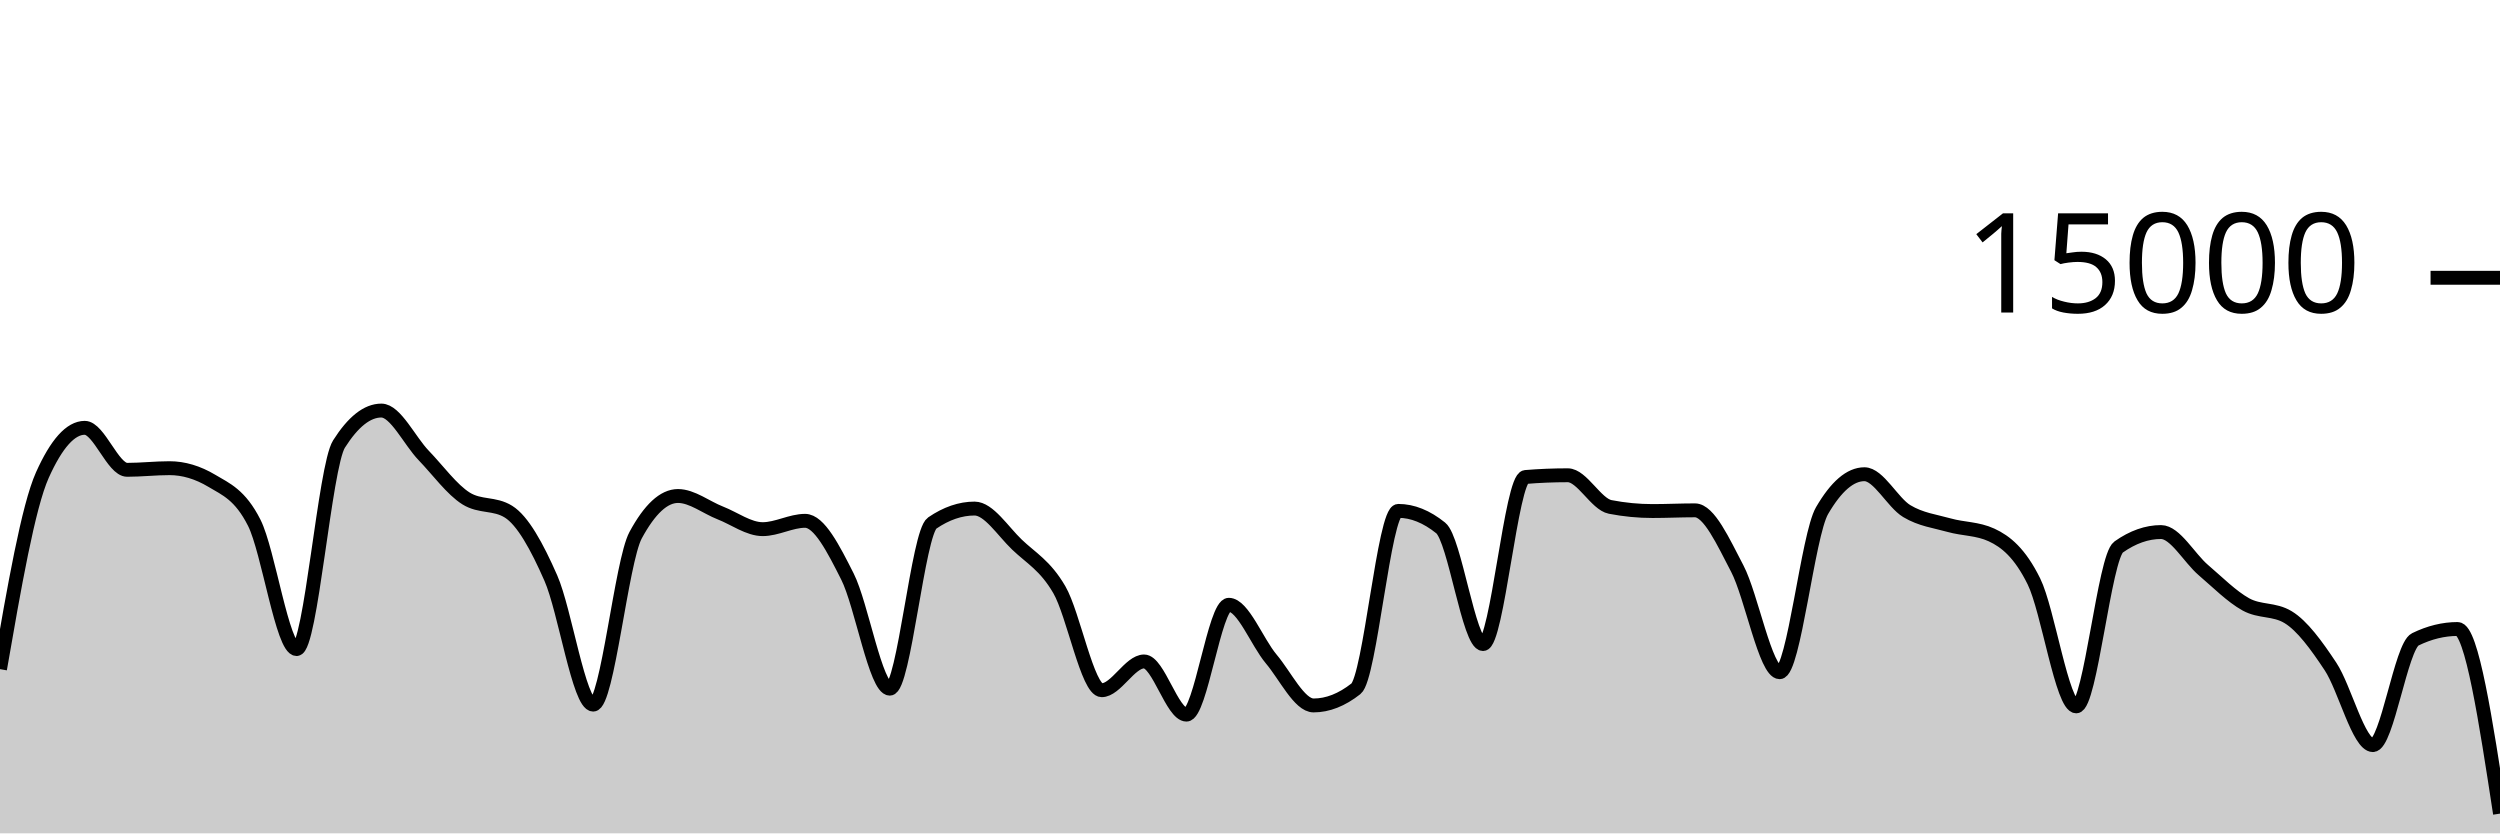
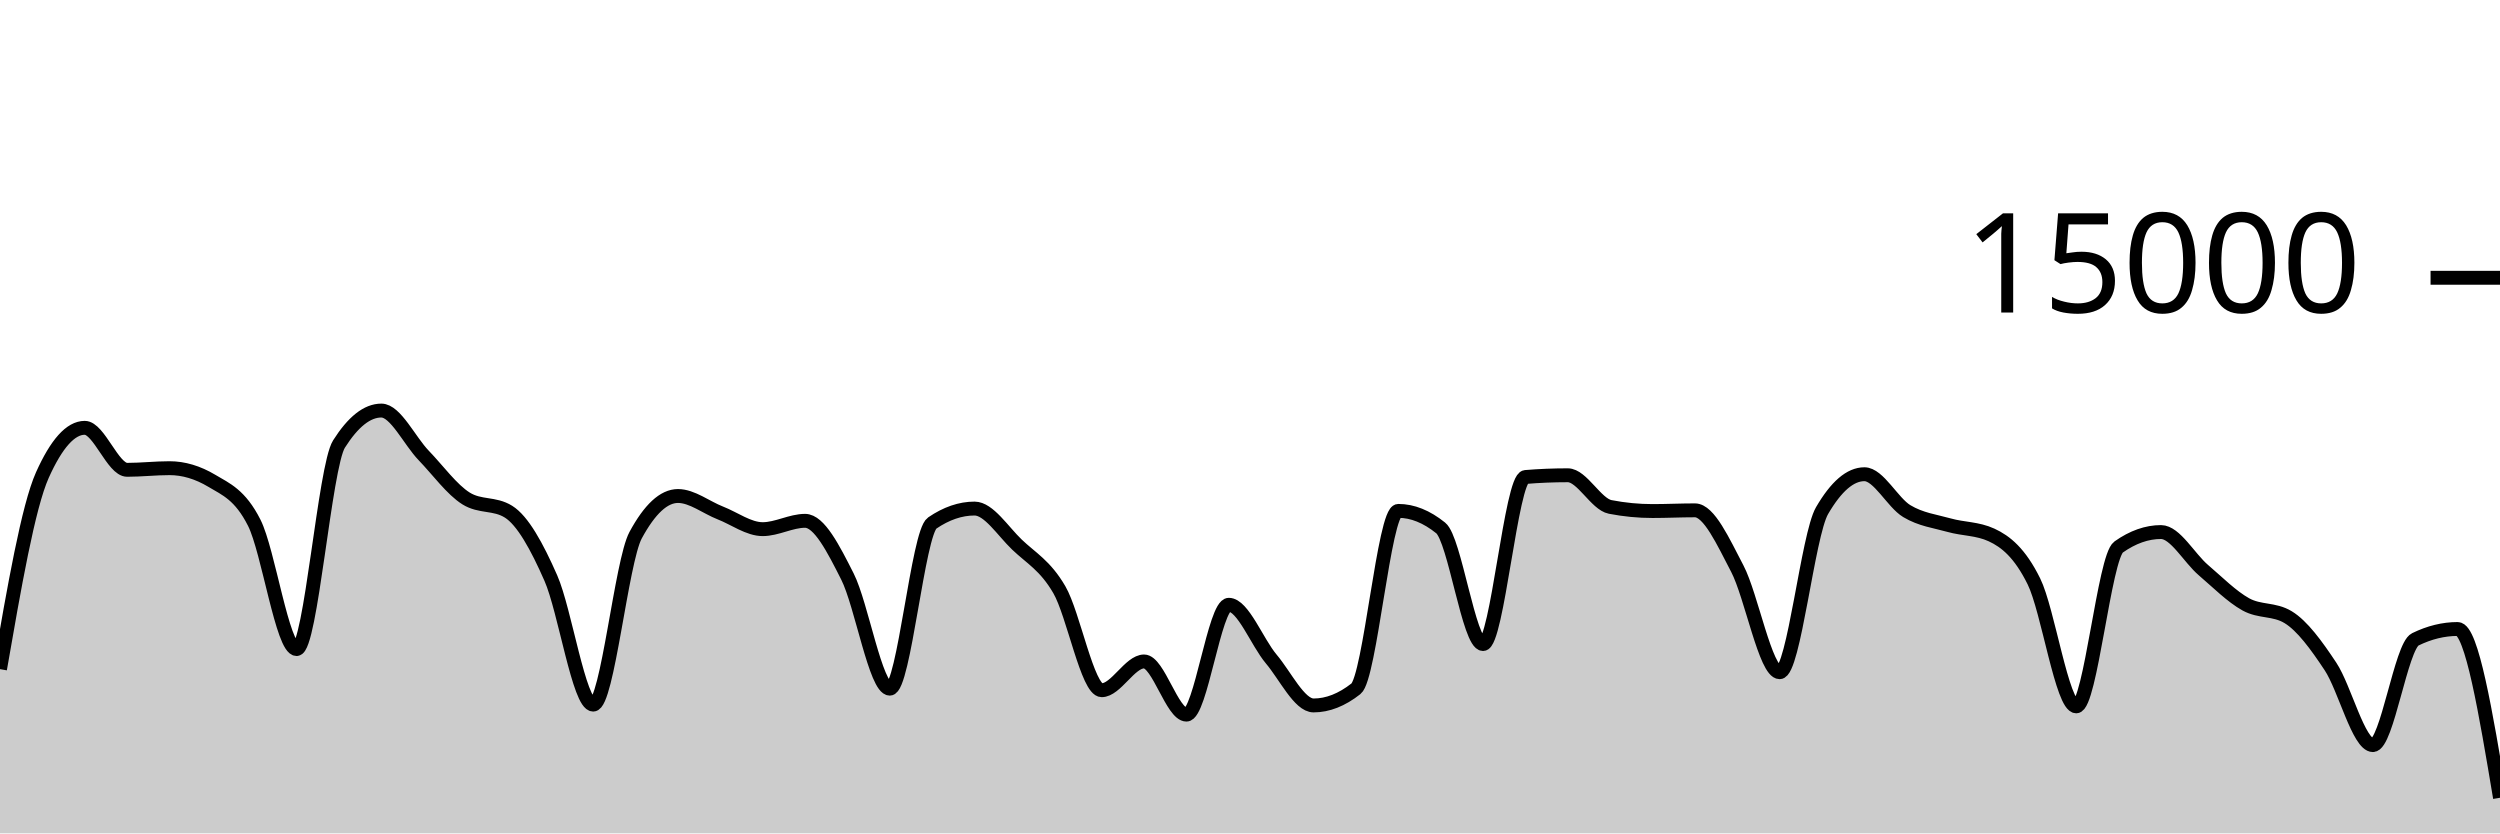
<svg xmlns="http://www.w3.org/2000/svg" viewBox="0 0 180 60">
  <g transform="translate(0,20)">
-     <path class="area" fill="rgba(0, 0, 0, 0.2)" d="M0,28.179C1.017,22.324,2.034,16.469,3.051,14.203C4.068,11.936,5.085,10.803,6.102,10.803C7.119,10.803,8.136,13.827,9.153,13.827C10.169,13.827,11.186,13.709,12.203,13.709C13.22,13.709,14.237,14.012,15.254,14.619C16.271,15.225,17.288,15.625,18.305,17.637C19.322,19.65,20.339,26.733,21.356,26.733C22.373,26.733,23.39,13.578,24.407,11.971C25.424,10.364,26.441,9.56,27.458,9.56C28.475,9.56,29.492,11.74,30.508,12.795C31.525,13.85,32.542,15.258,33.559,15.891C34.576,16.524,35.593,16.207,36.61,16.84C37.627,17.473,38.644,19.308,39.661,21.624C40.678,23.94,41.695,30.733,42.712,30.733C43.729,30.733,44.746,20.419,45.763,18.536C46.78,16.653,47.797,15.712,48.814,15.712C49.831,15.712,50.847,16.536,51.864,16.933C52.881,17.331,53.898,18.099,54.915,18.099C55.932,18.099,56.949,17.499,57.966,17.499C58.983,17.499,60,19.498,61.017,21.512C62.034,23.526,63.051,29.584,64.068,29.584C65.085,29.584,66.102,18.354,67.119,17.659C68.136,16.964,69.153,16.616,70.169,16.616C71.186,16.616,72.203,18.237,73.22,19.211C74.237,20.184,75.254,20.708,76.271,22.456C77.288,24.204,78.305,29.696,79.322,29.696C80.339,29.696,81.356,27.624,82.373,27.624C83.39,27.624,84.407,31.453,85.424,31.453C86.441,31.453,87.458,23.544,88.475,23.544C89.492,23.544,90.508,26.235,91.525,27.443C92.542,28.651,93.559,30.792,94.576,30.792C95.593,30.792,96.61,30.392,97.627,29.592C98.644,28.792,99.661,16.784,100.678,16.784C101.695,16.784,102.712,17.193,103.729,18.011C104.746,18.828,105.763,26.373,106.78,26.373C107.797,26.373,108.814,14.428,109.831,14.344C110.847,14.26,111.864,14.219,112.881,14.219C113.898,14.219,114.915,16.301,115.932,16.499C116.949,16.696,117.966,16.795,118.983,16.795C120,16.795,121.017,16.744,122.034,16.744C123.051,16.744,124.068,18.999,125.085,20.941C126.102,22.884,127.119,28.4,128.136,28.4C129.153,28.4,130.169,18.517,131.186,16.768C132.203,15.019,133.22,14.144,134.237,14.144C135.254,14.144,136.271,16.188,137.288,16.8C138.305,17.412,139.322,17.527,140.339,17.813C141.356,18.1,142.373,18.048,143.39,18.517C144.407,18.987,145.424,19.802,146.441,21.859C147.458,23.916,148.475,30.859,149.492,30.859C150.508,30.859,151.525,20.102,152.542,19.384C153.559,18.666,154.576,18.307,155.593,18.307C156.61,18.307,157.627,20.18,158.644,21.048C159.661,21.916,160.678,22.947,161.695,23.512C162.712,24.077,163.729,23.82,164.746,24.437C165.763,25.054,166.78,26.454,167.797,27.989C168.814,29.524,169.831,33.648,170.847,33.648C171.864,33.648,172.881,26.532,173.898,26.035C174.915,25.537,175.932,25.288,176.949,25.288C177.966,25.288,178.983,31.935,180,38.581L180,40C178.983,40,177.966,40,176.949,40C175.932,40,174.915,40,173.898,40C172.881,40,171.864,40,170.847,40C169.831,40,168.814,40,167.797,40C166.78,40,165.763,40,164.746,40C163.729,40,162.712,40,161.695,40C160.678,40,159.661,40,158.644,40C157.627,40,156.61,40,155.593,40C154.576,40,153.559,40,152.542,40C151.525,40,150.508,40,149.492,40C148.475,40,147.458,40,146.441,40C145.424,40,144.407,40,143.39,40C142.373,40,141.356,40,140.339,40C139.322,40,138.305,40,137.288,40C136.271,40,135.254,40,134.237,40C133.22,40,132.203,40,131.186,40C130.169,40,129.153,40,128.136,40C127.119,40,126.102,40,125.085,40C124.068,40,123.051,40,122.034,40C121.017,40,120,40,118.983,40C117.966,40,116.949,40,115.932,40C114.915,40,113.898,40,112.881,40C111.864,40,110.847,40,109.831,40C108.814,40,107.797,40,106.78,40C105.763,40,104.746,40,103.729,40C102.712,40,101.695,40,100.678,40C99.661,40,98.644,40,97.627,40C96.61,40,95.593,40,94.576,40C93.559,40,92.542,40,91.525,40C90.508,40,89.492,40,88.475,40C87.458,40,86.441,40,85.424,40C84.407,40,83.39,40,82.373,40C81.356,40,80.339,40,79.322,40C78.305,40,77.288,40,76.271,40C75.254,40,74.237,40,73.22,40C72.203,40,71.186,40,70.169,40C69.153,40,68.136,40,67.119,40C66.102,40,65.085,40,64.068,40C63.051,40,62.034,40,61.017,40C60,40,58.983,40,57.966,40C56.949,40,55.932,40,54.915,40C53.898,40,52.881,40,51.864,40C50.847,40,49.831,40,48.814,40C47.797,40,46.78,40,45.763,40C44.746,40,43.729,40,42.712,40C41.695,40,40.678,40,39.661,40C38.644,40,37.627,40,36.61,40C35.593,40,34.576,40,33.559,40C32.542,40,31.525,40,30.508,40C29.492,40,28.475,40,27.458,40C26.441,40,25.424,40,24.407,40C23.39,40,22.373,40,21.356,40C20.339,40,19.322,40,18.305,40C17.288,40,16.271,40,15.254,40C14.237,40,13.22,40,12.203,40C11.186,40,10.169,40,9.153,40C8.136,40,7.119,40,6.102,40C5.085,40,4.068,40,3.051,40C2.034,40,1.017,40,0,40Z" />
-     <path class="line" stroke="black" fill="none" d="M0,28.179C1.017,22.324,2.034,16.469,3.051,14.203C4.068,11.936,5.085,10.803,6.102,10.803C7.119,10.803,8.136,13.827,9.153,13.827C10.169,13.827,11.186,13.709,12.203,13.709C13.22,13.709,14.237,14.012,15.254,14.619C16.271,15.225,17.288,15.625,18.305,17.637C19.322,19.65,20.339,26.733,21.356,26.733C22.373,26.733,23.39,13.578,24.407,11.971C25.424,10.364,26.441,9.56,27.458,9.56C28.475,9.56,29.492,11.74,30.508,12.795C31.525,13.85,32.542,15.258,33.559,15.891C34.576,16.524,35.593,16.207,36.61,16.84C37.627,17.473,38.644,19.308,39.661,21.624C40.678,23.94,41.695,30.733,42.712,30.733C43.729,30.733,44.746,20.419,45.763,18.536C46.78,16.653,47.797,15.712,48.814,15.712C49.831,15.712,50.847,16.536,51.864,16.933C52.881,17.331,53.898,18.099,54.915,18.099C55.932,18.099,56.949,17.499,57.966,17.499C58.983,17.499,60,19.498,61.017,21.512C62.034,23.526,63.051,29.584,64.068,29.584C65.085,29.584,66.102,18.354,67.119,17.659C68.136,16.964,69.153,16.616,70.169,16.616C71.186,16.616,72.203,18.237,73.22,19.211C74.237,20.184,75.254,20.708,76.271,22.456C77.288,24.204,78.305,29.696,79.322,29.696C80.339,29.696,81.356,27.624,82.373,27.624C83.39,27.624,84.407,31.453,85.424,31.453C86.441,31.453,87.458,23.544,88.475,23.544C89.492,23.544,90.508,26.235,91.525,27.443C92.542,28.651,93.559,30.792,94.576,30.792C95.593,30.792,96.61,30.392,97.627,29.592C98.644,28.792,99.661,16.784,100.678,16.784C101.695,16.784,102.712,17.193,103.729,18.011C104.746,18.828,105.763,26.373,106.78,26.373C107.797,26.373,108.814,14.428,109.831,14.344C110.847,14.26,111.864,14.219,112.881,14.219C113.898,14.219,114.915,16.301,115.932,16.499C116.949,16.696,117.966,16.795,118.983,16.795C120,16.795,121.017,16.744,122.034,16.744C123.051,16.744,124.068,18.999,125.085,20.941C126.102,22.884,127.119,28.4,128.136,28.4C129.153,28.4,130.169,18.517,131.186,16.768C132.203,15.019,133.22,14.144,134.237,14.144C135.254,14.144,136.271,16.188,137.288,16.8C138.305,17.412,139.322,17.527,140.339,17.813C141.356,18.1,142.373,18.048,143.39,18.517C144.407,18.987,145.424,19.802,146.441,21.859C147.458,23.916,148.475,30.859,149.492,30.859C150.508,30.859,151.525,20.102,152.542,19.384C153.559,18.666,154.576,18.307,155.593,18.307C156.61,18.307,157.627,20.18,158.644,21.048C159.661,21.916,160.678,22.947,161.695,23.512C162.712,24.077,163.729,23.82,164.746,24.437C165.763,25.054,166.78,26.454,167.797,27.989C168.814,29.524,169.831,33.648,170.847,33.648C171.864,33.648,172.881,26.532,173.898,26.035C174.915,25.537,175.932,25.288,176.949,25.288C177.966,25.288,178.983,31.935,180,38.581" />
+     <path class="area" fill="rgba(0, 0, 0, 0.2)" d="M0,28.179C1.017,22.324,2.034,16.469,3.051,14.203C4.068,11.936,5.085,10.803,6.102,10.803C7.119,10.803,8.136,13.827,9.153,13.827C10.169,13.827,11.186,13.709,12.203,13.709C13.22,13.709,14.237,14.012,15.254,14.619C16.271,15.225,17.288,15.625,18.305,17.637C19.322,19.65,20.339,26.733,21.356,26.733C22.373,26.733,23.39,13.578,24.407,11.971C25.424,10.364,26.441,9.56,27.458,9.56C28.475,9.56,29.492,11.74,30.508,12.795C31.525,13.85,32.542,15.258,33.559,15.891C34.576,16.524,35.593,16.207,36.61,16.84C37.627,17.473,38.644,19.308,39.661,21.624C40.678,23.94,41.695,30.733,42.712,30.733C43.729,30.733,44.746,20.419,45.763,18.536C46.78,16.653,47.797,15.712,48.814,15.712C49.831,15.712,50.847,16.536,51.864,16.933C52.881,17.331,53.898,18.099,54.915,18.099C55.932,18.099,56.949,17.499,57.966,17.499C58.983,17.499,60,19.498,61.017,21.512C62.034,23.526,63.051,29.584,64.068,29.584C65.085,29.584,66.102,18.354,67.119,17.659C68.136,16.964,69.153,16.616,70.169,16.616C71.186,16.616,72.203,18.237,73.22,19.211C74.237,20.184,75.254,20.708,76.271,22.456C77.288,24.204,78.305,29.696,79.322,29.696C80.339,29.696,81.356,27.624,82.373,27.624C83.39,27.624,84.407,31.453,85.424,31.453C86.441,31.453,87.458,23.544,88.475,23.544C89.492,23.544,90.508,26.235,91.525,27.443C92.542,28.651,93.559,30.792,94.576,30.792C95.593,30.792,96.61,30.392,97.627,29.592C98.644,28.792,99.661,16.784,100.678,16.784C101.695,16.784,102.712,17.193,103.729,18.011C104.746,18.828,105.763,26.373,106.78,26.373C107.797,26.373,108.814,14.428,109.831,14.344C110.847,14.26,111.864,14.219,112.881,14.219C113.898,14.219,114.915,16.301,115.932,16.499C116.949,16.696,117.966,16.795,118.983,16.795C120,16.795,121.017,16.744,122.034,16.744C123.051,16.744,124.068,18.999,125.085,20.941C126.102,22.884,127.119,28.4,128.136,28.4C129.153,28.4,130.169,18.517,131.186,16.768C132.203,15.019,133.22,14.144,134.237,14.144C135.254,14.144,136.271,16.188,137.288,16.8C138.305,17.412,139.322,17.527,140.339,17.813C141.356,18.1,142.373,18.048,143.39,18.517C144.407,18.987,145.424,19.802,146.441,21.859C147.458,23.916,148.475,30.859,149.492,30.859C150.508,30.859,151.525,20.102,152.542,19.384C153.559,18.666,154.576,18.307,155.593,18.307C156.61,18.307,157.627,20.18,158.644,21.048C159.661,21.916,160.678,22.947,161.695,23.512C162.712,24.077,163.729,23.82,164.746,24.437C165.763,25.054,166.78,26.454,167.797,27.989C168.814,29.524,169.831,33.648,170.847,33.648C171.864,33.648,172.881,26.532,173.898,26.035C174.915,25.537,175.932,25.288,176.949,25.288C177.966,25.288,178.983,31.364,180,37.44L180,40C178.983,40,177.966,40,176.949,40C175.932,40,174.915,40,173.898,40C172.881,40,171.864,40,170.847,40C169.831,40,168.814,40,167.797,40C166.78,40,165.763,40,164.746,40C163.729,40,162.712,40,161.695,40C160.678,40,159.661,40,158.644,40C157.627,40,156.61,40,155.593,40C154.576,40,153.559,40,152.542,40C151.525,40,150.508,40,149.492,40C148.475,40,147.458,40,146.441,40C145.424,40,144.407,40,143.39,40C142.373,40,141.356,40,140.339,40C139.322,40,138.305,40,137.288,40C136.271,40,135.254,40,134.237,40C133.22,40,132.203,40,131.186,40C130.169,40,129.153,40,128.136,40C127.119,40,126.102,40,125.085,40C124.068,40,123.051,40,122.034,40C121.017,40,120,40,118.983,40C117.966,40,116.949,40,115.932,40C114.915,40,113.898,40,112.881,40C111.864,40,110.847,40,109.831,40C108.814,40,107.797,40,106.78,40C105.763,40,104.746,40,103.729,40C102.712,40,101.695,40,100.678,40C99.661,40,98.644,40,97.627,40C96.61,40,95.593,40,94.576,40C93.559,40,92.542,40,91.525,40C90.508,40,89.492,40,88.475,40C87.458,40,86.441,40,85.424,40C84.407,40,83.39,40,82.373,40C81.356,40,80.339,40,79.322,40C78.305,40,77.288,40,76.271,40C75.254,40,74.237,40,73.22,40C72.203,40,71.186,40,70.169,40C69.153,40,68.136,40,67.119,40C66.102,40,65.085,40,64.068,40C63.051,40,62.034,40,61.017,40C60,40,58.983,40,57.966,40C56.949,40,55.932,40,54.915,40C53.898,40,52.881,40,51.864,40C50.847,40,49.831,40,48.814,40C47.797,40,46.78,40,45.763,40C44.746,40,43.729,40,42.712,40C41.695,40,40.678,40,39.661,40C38.644,40,37.627,40,36.61,40C35.593,40,34.576,40,33.559,40C32.542,40,31.525,40,30.508,40C29.492,40,28.475,40,27.458,40C26.441,40,25.424,40,24.407,40C23.39,40,22.373,40,21.356,40C20.339,40,19.322,40,18.305,40C17.288,40,16.271,40,15.254,40C14.237,40,13.22,40,12.203,40C11.186,40,10.169,40,9.153,40C8.136,40,7.119,40,6.102,40C5.085,40,4.068,40,3.051,40C2.034,40,1.017,40,0,40Z" />
+     <path class="line" stroke="black" fill="none" d="M0,28.179C1.017,22.324,2.034,16.469,3.051,14.203C4.068,11.936,5.085,10.803,6.102,10.803C7.119,10.803,8.136,13.827,9.153,13.827C10.169,13.827,11.186,13.709,12.203,13.709C13.22,13.709,14.237,14.012,15.254,14.619C16.271,15.225,17.288,15.625,18.305,17.637C19.322,19.65,20.339,26.733,21.356,26.733C22.373,26.733,23.39,13.578,24.407,11.971C25.424,10.364,26.441,9.56,27.458,9.56C28.475,9.56,29.492,11.74,30.508,12.795C31.525,13.85,32.542,15.258,33.559,15.891C34.576,16.524,35.593,16.207,36.61,16.84C37.627,17.473,38.644,19.308,39.661,21.624C40.678,23.94,41.695,30.733,42.712,30.733C43.729,30.733,44.746,20.419,45.763,18.536C46.78,16.653,47.797,15.712,48.814,15.712C49.831,15.712,50.847,16.536,51.864,16.933C52.881,17.331,53.898,18.099,54.915,18.099C55.932,18.099,56.949,17.499,57.966,17.499C58.983,17.499,60,19.498,61.017,21.512C62.034,23.526,63.051,29.584,64.068,29.584C65.085,29.584,66.102,18.354,67.119,17.659C68.136,16.964,69.153,16.616,70.169,16.616C71.186,16.616,72.203,18.237,73.22,19.211C74.237,20.184,75.254,20.708,76.271,22.456C77.288,24.204,78.305,29.696,79.322,29.696C80.339,29.696,81.356,27.624,82.373,27.624C83.39,27.624,84.407,31.453,85.424,31.453C86.441,31.453,87.458,23.544,88.475,23.544C89.492,23.544,90.508,26.235,91.525,27.443C92.542,28.651,93.559,30.792,94.576,30.792C95.593,30.792,96.61,30.392,97.627,29.592C98.644,28.792,99.661,16.784,100.678,16.784C101.695,16.784,102.712,17.193,103.729,18.011C104.746,18.828,105.763,26.373,106.78,26.373C107.797,26.373,108.814,14.428,109.831,14.344C110.847,14.26,111.864,14.219,112.881,14.219C113.898,14.219,114.915,16.301,115.932,16.499C116.949,16.696,117.966,16.795,118.983,16.795C120,16.795,121.017,16.744,122.034,16.744C123.051,16.744,124.068,18.999,125.085,20.941C126.102,22.884,127.119,28.4,128.136,28.4C129.153,28.4,130.169,18.517,131.186,16.768C132.203,15.019,133.22,14.144,134.237,14.144C135.254,14.144,136.271,16.188,137.288,16.8C138.305,17.412,139.322,17.527,140.339,17.813C141.356,18.1,142.373,18.048,143.39,18.517C144.407,18.987,145.424,19.802,146.441,21.859C147.458,23.916,148.475,30.859,149.492,30.859C150.508,30.859,151.525,20.102,152.542,19.384C153.559,18.666,154.576,18.307,155.593,18.307C156.61,18.307,157.627,20.18,158.644,21.048C159.661,21.916,160.678,22.947,161.695,23.512C162.712,24.077,163.729,23.82,164.746,24.437C165.763,25.054,166.78,26.454,167.797,27.989C168.814,29.524,169.831,33.648,170.847,33.648C171.864,33.648,172.881,26.532,173.898,26.035C174.915,25.537,175.932,25.288,176.949,25.288C177.966,25.288,178.983,31.364,180,37.44" />
    <path class="axis-ceiling" stroke-width="1" stroke="black" fill="none" d="M175,0L180,0" />
    <text class="axis-ceiling-label" font-family="sans-serif" text-anchor="end" font-size="10px" x="170" y="2.5">15000</text>
  </g>
</svg>
